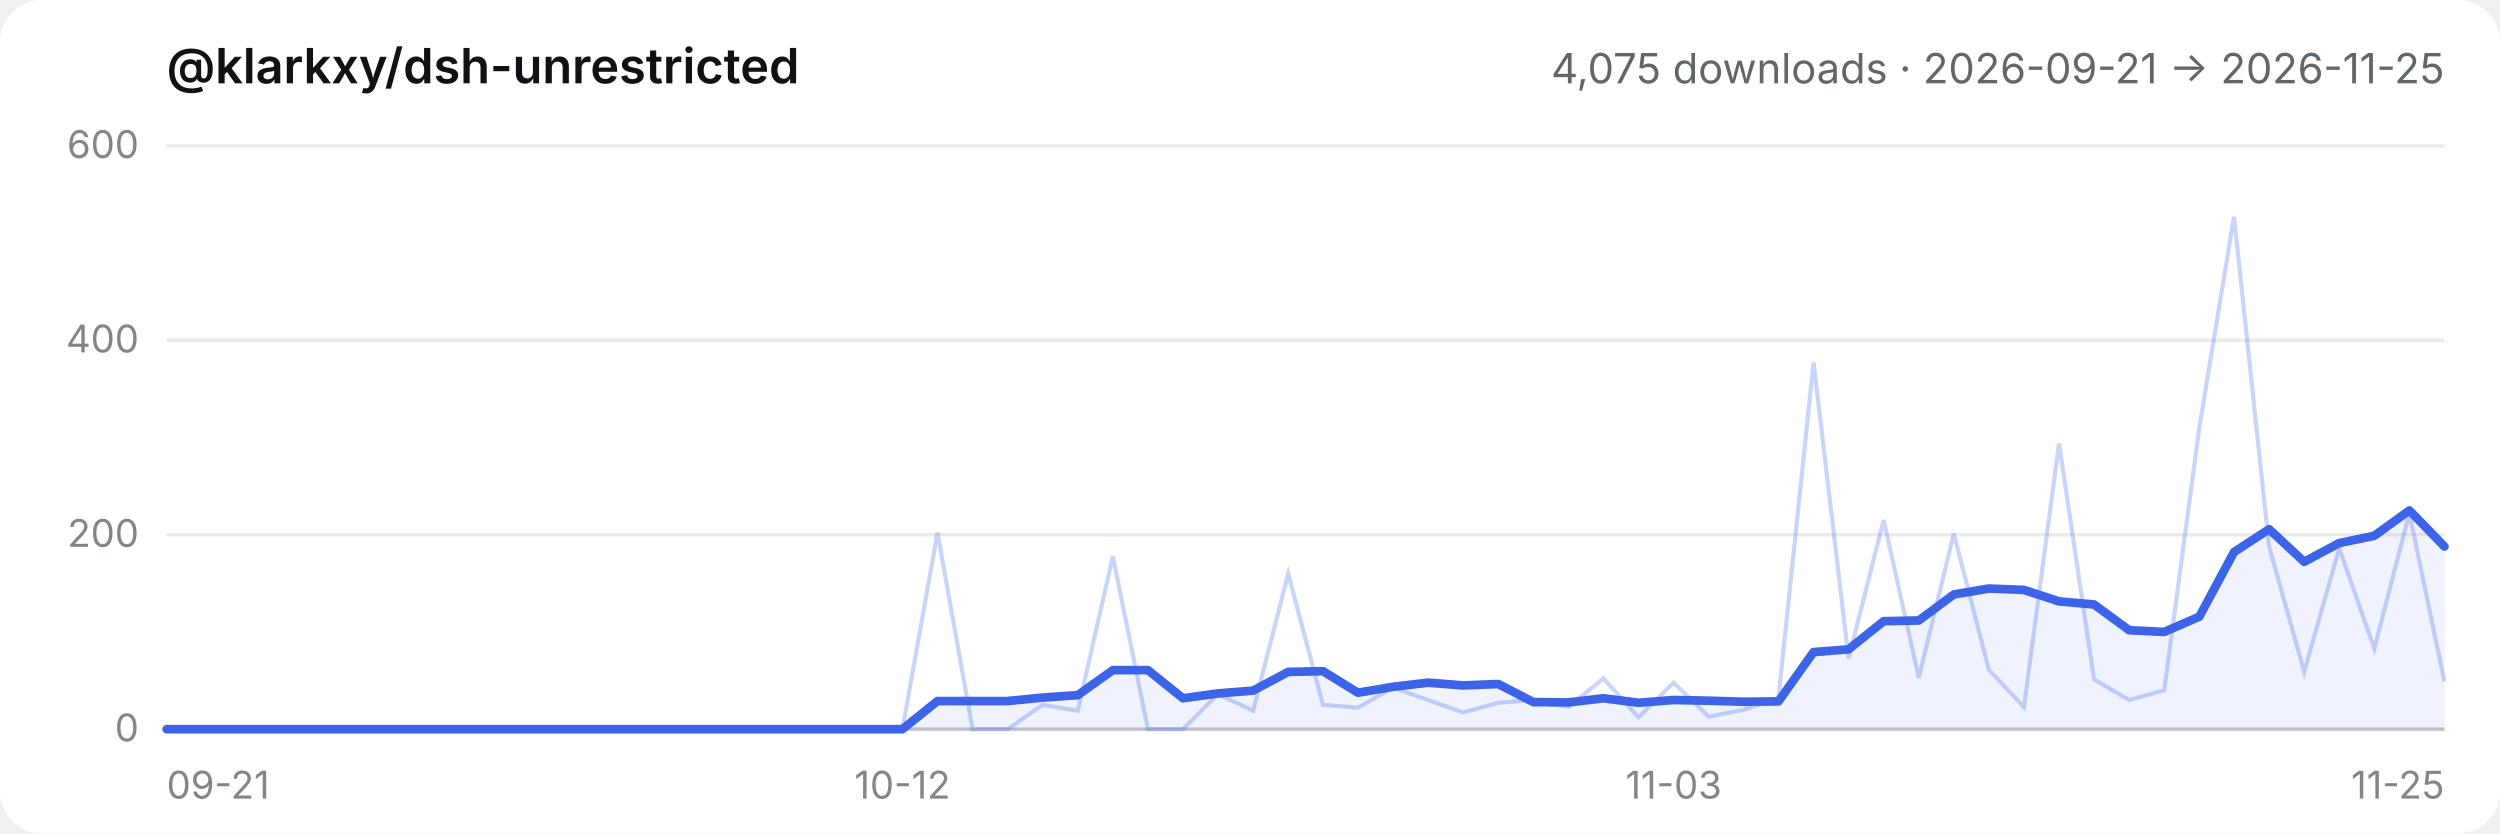
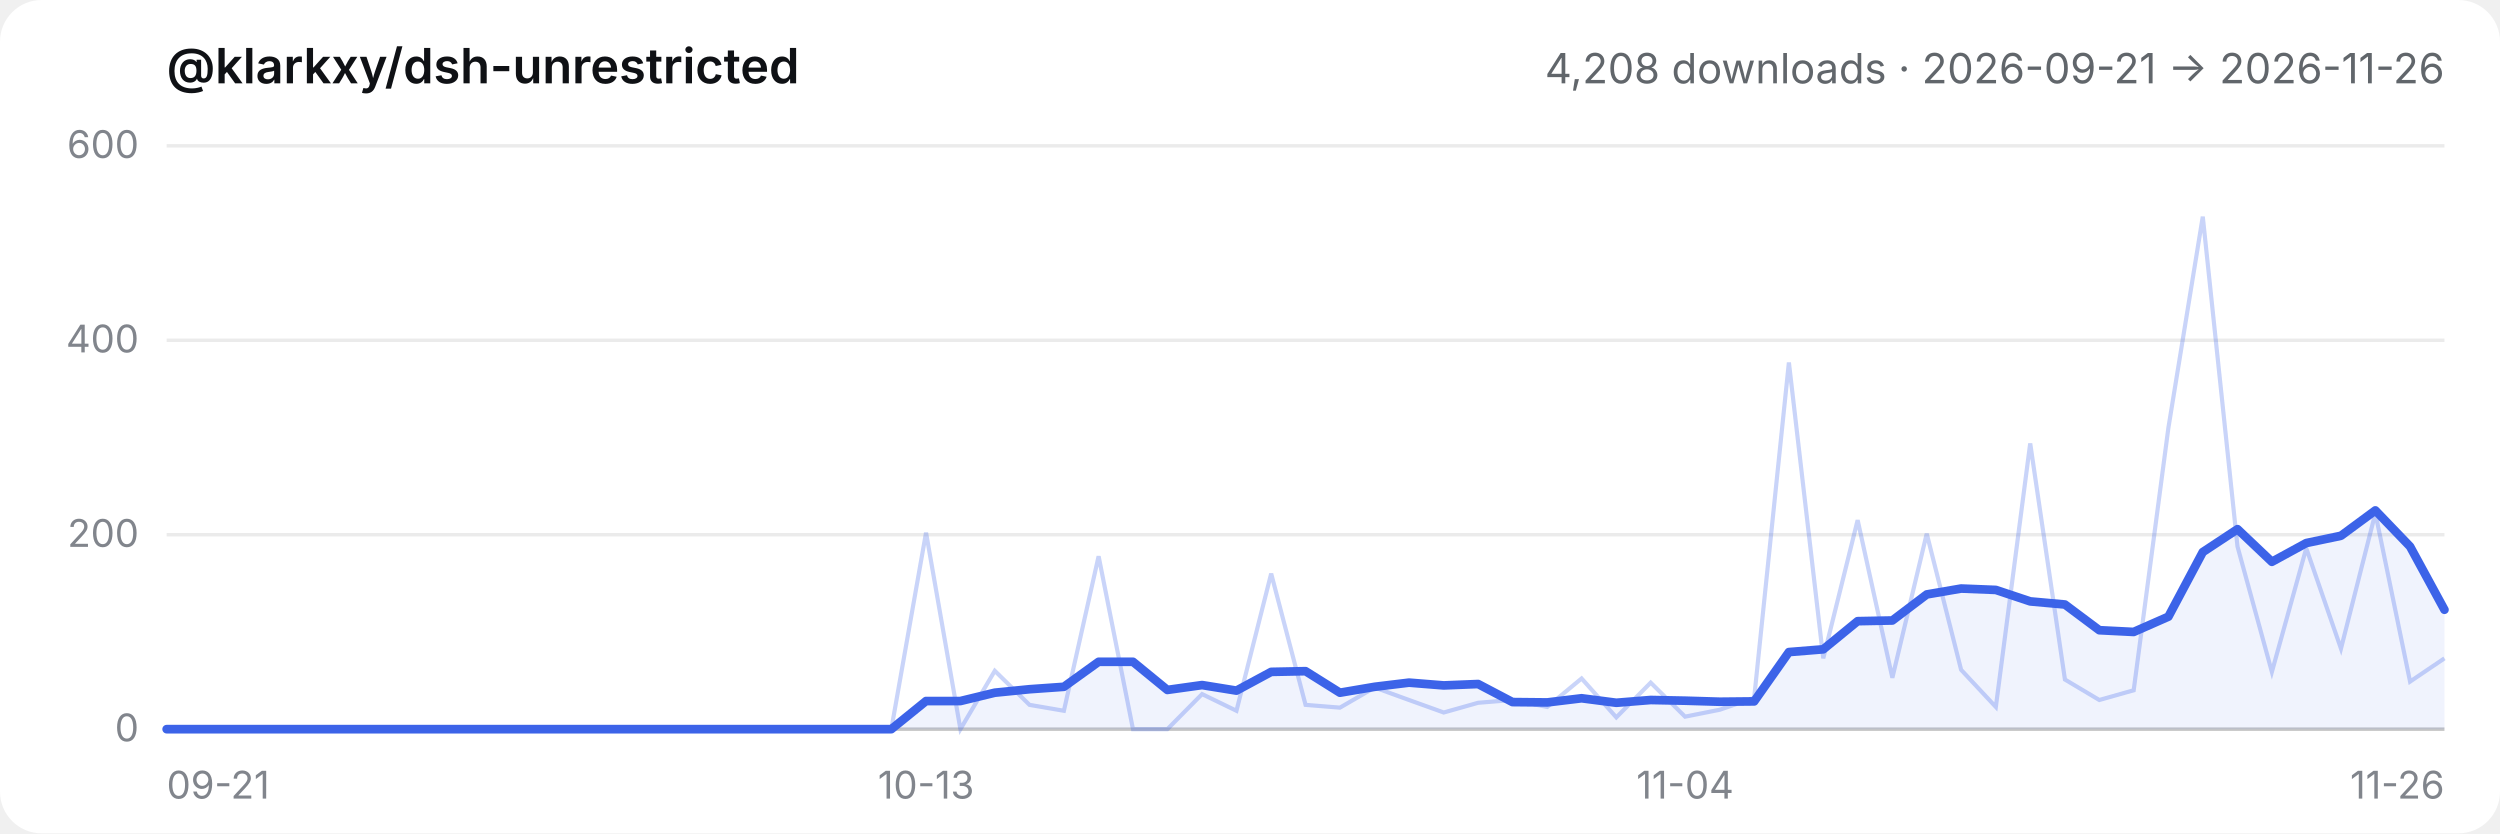
- <svg xmlns="http://www.w3.org/2000/svg" viewBox="0 0 720 240" role="img" aria-label="@klarkxy/dsh-unrestricted — 4,075 downloads · 2026-09-21 → 2026-11-25">
+ <svg xmlns="http://www.w3.org/2000/svg" viewBox="0 0 720 240" role="img" aria-label="@klarkxy/dsh-unrestricted — 4,208 downloads · 2026-09-21 → 2026-11-26">
  <style>
  .bg { fill: #ffffff; }
  .title { fill: #0f1115; font: 600 14px -apple-system, BlinkMacSystemFont, 'Segoe UI', 'PingFang SC', 'Hiragino Sans GB', 'Microsoft YaHei', sans-serif; }
  .sub { fill: #61666b; font: 12px -apple-system, BlinkMacSystemFont, 'Segoe UI', 'PingFang SC', 'Hiragino Sans GB', 'Microsoft YaHei', sans-serif; }
  .tick { fill: #81858c; font: 11px -apple-system, BlinkMacSystemFont, 'Segoe UI', 'PingFang SC', 'Hiragino Sans GB', 'Microsoft YaHei', sans-serif; }
  .grid { stroke: #00000014; stroke-width: 1; }
  .axis { stroke: #00000029; stroke-width: 1; }
  .daily { stroke: #3c63e8; stroke-width: 1.2; fill: none; opacity: 0.28; }
  .smooth { stroke: #3c63e8; stroke-width: 2.5; fill: none; stroke-linejoin: round; stroke-linecap: round; }
  .area { fill: #3c63e8; opacity: 0.08; }
  @media (prefers-color-scheme: dark) {
    .bg { fill: #151517; }
    .title { fill: #f9fafb; }
    .sub { fill: #cfd3d6; }
    .tick { fill: #adb2b8; }
    .grid { stroke: #ffffff1a; }
    .axis { stroke: #ffffff2e; }
  }
</style>
  <rect class="bg" width="720" height="240" rx="12" />
  <text x="48" y="24" class="title">@klarkxy/dsh-unrestricted</text>
-   <text x="704" y="24" text-anchor="end" class="sub">4,075 downloads · 2026-09-21 → 2026-11-25</text>
+   <text x="704" y="24" text-anchor="end" class="sub">4,208 downloads · 2026-09-21 → 2026-11-26</text>
  <line x1="48" y1="210" x2="704" y2="210" class="axis" />
  <line x1="48" y1="210.0" x2="704" y2="210.0" class="grid" />
  <text x="40" y="213.5" text-anchor="end" class="tick">0</text>
  <line x1="48" y1="154.0" x2="704" y2="154.0" class="grid" />
  <text x="40" y="157.5" text-anchor="end" class="tick">200</text>
  <line x1="48" y1="98.0" x2="704" y2="98.0" class="grid" />
  <text x="40" y="101.5" text-anchor="end" class="tick">400</text>
  <line x1="48" y1="42.0" x2="704" y2="42.0" class="grid" />
  <text x="40" y="45.5" text-anchor="end" class="tick">600</text>
  <text x="48.0" y="230" text-anchor="start" class="tick">09-21</text>
-   <text x="259.9" y="230" text-anchor="middle" class="tick">10-12</text>
-   <text x="482.0" y="230" text-anchor="middle" class="tick">11-03</text>
-   <text x="704.0" y="230" text-anchor="end" class="tick">11-25</text>
-   <path d="M48.0,210.0 L48.0,210.0 L58.1,210.0 L68.2,210.0 L78.3,210.0 L88.4,210.0 L98.5,210.0 L108.6,210.0 L118.6,210.0 L128.7,210.0 L138.8,210.0 L148.9,210.0 L159.0,210.0 L169.1,210.0 L179.2,210.0 L189.3,210.0 L199.4,210.0 L209.5,210.0 L219.6,210.0 L229.7,210.0 L239.8,210.0 L249.8,210.0 L259.9,210.0 L270.0,201.9 L280.1,201.9 L290.2,201.9 L300.3,200.9 L310.4,200.2 L320.5,193.0 L330.6,193.0 L340.7,201.1 L350.8,199.7 L360.9,198.9 L371.0,193.5 L381.0,193.3 L391.1,199.5 L401.2,197.8 L411.3,196.6 L421.4,197.4 L431.5,197.0 L441.6,202.2 L451.7,202.3 L461.8,201.1 L471.9,202.4 L482.0,201.6 L492.1,201.8 L502.2,202.1 L512.2,202.0 L522.3,187.8 L532.4,187.0 L542.5,178.9 L552.6,178.7 L562.7,171.2 L572.8,169.5 L582.9,169.9 L593.0,173.2 L603.1,174.1 L613.2,181.5 L623.3,182.0 L633.4,177.6 L643.4,159.0 L653.5,152.4 L663.6,161.8 L673.7,156.4 L683.8,154.3 L693.9,147.0 L704.0,157.4 L704.0,210.0 Z" class="area" />
-   <polyline points="48.0,210.0 58.1,210.0 68.2,210.0 78.3,210.0 88.4,210.0 98.5,210.0 108.6,210.0 118.6,210.0 128.7,210.0 138.8,210.0 148.9,210.0 159.0,210.0 169.1,210.0 179.2,210.0 189.3,210.0 199.4,210.0 209.5,210.0 219.6,210.0 229.7,210.0 239.8,210.0 249.8,210.0 259.9,210.0 270.0,153.4 280.1,210.0 290.2,210.0 300.3,203.0 310.4,204.7 320.5,160.2 330.6,210.0 340.7,210.0 350.8,199.9 360.9,204.7 371.0,165.2 381.0,203.0 391.1,203.8 401.2,198.0 411.3,201.6 421.4,205.2 431.5,202.4 441.6,201.6 451.7,203.6 461.8,195.4 471.9,206.6 482.0,196.6 492.1,206.4 502.2,204.4 512.2,201.0 522.3,104.4 532.4,189.6 542.5,149.8 552.6,195.2 562.7,153.7 572.8,192.9 582.9,203.6 593.0,127.7 603.1,195.7 613.2,201.6 623.3,198.8 633.4,123.2 643.4,62.4 653.5,157.4 663.6,193.5 673.7,157.9 683.8,186.8 693.9,147.8 704.0,196.3" class="daily" />
-   <polyline points="48.0,210.0 58.1,210.0 68.2,210.0 78.3,210.0 88.4,210.0 98.5,210.0 108.6,210.0 118.6,210.0 128.7,210.0 138.8,210.0 148.9,210.0 159.0,210.0 169.1,210.0 179.2,210.0 189.3,210.0 199.4,210.0 209.5,210.0 219.6,210.0 229.7,210.0 239.8,210.0 249.8,210.0 259.9,210.0 270.0,201.9 280.1,201.9 290.2,201.9 300.3,200.9 310.4,200.2 320.5,193.0 330.6,193.0 340.7,201.1 350.8,199.7 360.9,198.9 371.0,193.5 381.0,193.3 391.1,199.5 401.2,197.8 411.3,196.6 421.4,197.4 431.5,197.0 441.6,202.2 451.7,202.3 461.8,201.1 471.9,202.4 482.0,201.6 492.1,201.8 502.2,202.1 512.2,202.0 522.3,187.8 532.4,187.0 542.5,178.9 552.6,178.7 562.7,171.2 572.8,169.5 582.9,169.9 593.0,173.2 603.1,174.1 613.2,181.5 623.3,182.0 633.4,177.6 643.4,159.0 653.5,152.4 663.6,161.8 673.7,156.4 683.8,154.3 693.9,147.0 704.0,157.4" class="smooth" />
+   <text x="266.7" y="230" text-anchor="middle" class="tick">10-13</text>
+   <text x="485.3" y="230" text-anchor="middle" class="tick">11-04</text>
+   <text x="704.0" y="230" text-anchor="end" class="tick">11-26</text>
+   <path d="M48.0,210.0 L48.0,210.0 L57.9,210.0 L67.9,210.0 L77.8,210.0 L87.8,210.0 L97.7,210.0 L107.6,210.0 L117.6,210.0 L127.5,210.0 L137.5,210.0 L147.4,210.0 L157.3,210.0 L167.3,210.0 L177.2,210.0 L187.2,210.0 L197.1,210.0 L207.0,210.0 L217.0,210.0 L226.9,210.0 L236.8,210.0 L246.8,210.0 L256.7,210.0 L266.7,201.9 L276.6,201.9 L286.5,199.5 L296.5,198.5 L306.4,197.8 L316.4,190.6 L326.3,190.6 L336.2,198.7 L346.2,197.3 L356.1,198.9 L366.1,193.5 L376.0,193.3 L385.9,199.5 L395.9,197.8 L405.8,196.6 L415.8,197.4 L425.7,197.0 L435.6,202.2 L445.6,202.3 L455.5,201.1 L465.5,202.4 L475.4,201.6 L485.3,201.8 L495.3,202.1 L505.2,202.0 L515.2,187.8 L525.1,187.0 L535.0,178.9 L545.0,178.7 L554.9,171.2 L564.8,169.5 L574.8,169.9 L584.7,173.2 L594.7,174.1 L604.6,181.5 L614.5,182.0 L624.5,177.6 L634.4,159.0 L644.4,152.4 L654.3,161.8 L664.2,156.4 L674.2,154.3 L684.1,147.0 L694.1,157.4 L704.0,175.6 L704.0,210.0 Z" class="area" />
+   <polyline points="48.0,210.0 57.9,210.0 67.9,210.0 77.8,210.0 87.8,210.0 97.7,210.0 107.6,210.0 117.6,210.0 127.5,210.0 137.5,210.0 147.4,210.0 157.3,210.0 167.3,210.0 177.2,210.0 187.2,210.0 197.1,210.0 207.0,210.0 217.0,210.0 226.9,210.0 236.8,210.0 246.8,210.0 256.7,210.0 266.7,153.4 276.6,210.0 286.5,193.2 296.5,203.0 306.4,204.7 316.4,160.2 326.3,210.0 336.2,210.0 346.2,199.9 356.1,204.7 366.1,165.2 376.0,203.0 385.9,203.8 395.9,198.0 405.8,201.6 415.8,205.2 425.7,202.4 435.6,201.6 445.6,203.6 455.5,195.4 465.5,206.6 475.4,196.6 485.3,206.4 495.3,204.4 505.2,201.0 515.2,104.4 525.1,189.6 535.0,149.8 545.0,195.2 554.9,153.7 564.8,192.9 574.8,203.6 584.7,127.7 594.7,195.7 604.6,201.6 614.5,198.8 624.5,123.2 634.4,62.4 644.4,157.4 654.3,193.5 664.2,157.9 674.2,186.8 684.1,147.8 694.1,196.3 704.0,189.6" class="daily" />
+   <polyline points="48.0,210.0 57.9,210.0 67.9,210.0 77.8,210.0 87.8,210.0 97.7,210.0 107.6,210.0 117.6,210.0 127.5,210.0 137.5,210.0 147.4,210.0 157.3,210.0 167.3,210.0 177.2,210.0 187.2,210.0 197.1,210.0 207.0,210.0 217.0,210.0 226.9,210.0 236.8,210.0 246.8,210.0 256.7,210.0 266.7,201.9 276.6,201.9 286.5,199.5 296.5,198.5 306.4,197.8 316.4,190.6 326.3,190.6 336.2,198.7 346.2,197.3 356.1,198.9 366.1,193.5 376.0,193.3 385.9,199.5 395.9,197.8 405.8,196.6 415.8,197.4 425.7,197.0 435.6,202.2 445.6,202.3 455.5,201.1 465.5,202.4 475.4,201.6 485.3,201.8 495.3,202.1 505.2,202.0 515.2,187.8 525.1,187.0 535.0,178.9 545.0,178.7 554.9,171.2 564.8,169.5 574.8,169.9 584.7,173.2 594.7,174.1 604.6,181.5 614.5,182.0 624.5,177.6 634.4,159.0 644.4,152.4 654.3,161.8 664.2,156.4 674.2,154.3 684.1,147.0 694.1,157.4 704.0,175.6" class="smooth" />
</svg>
